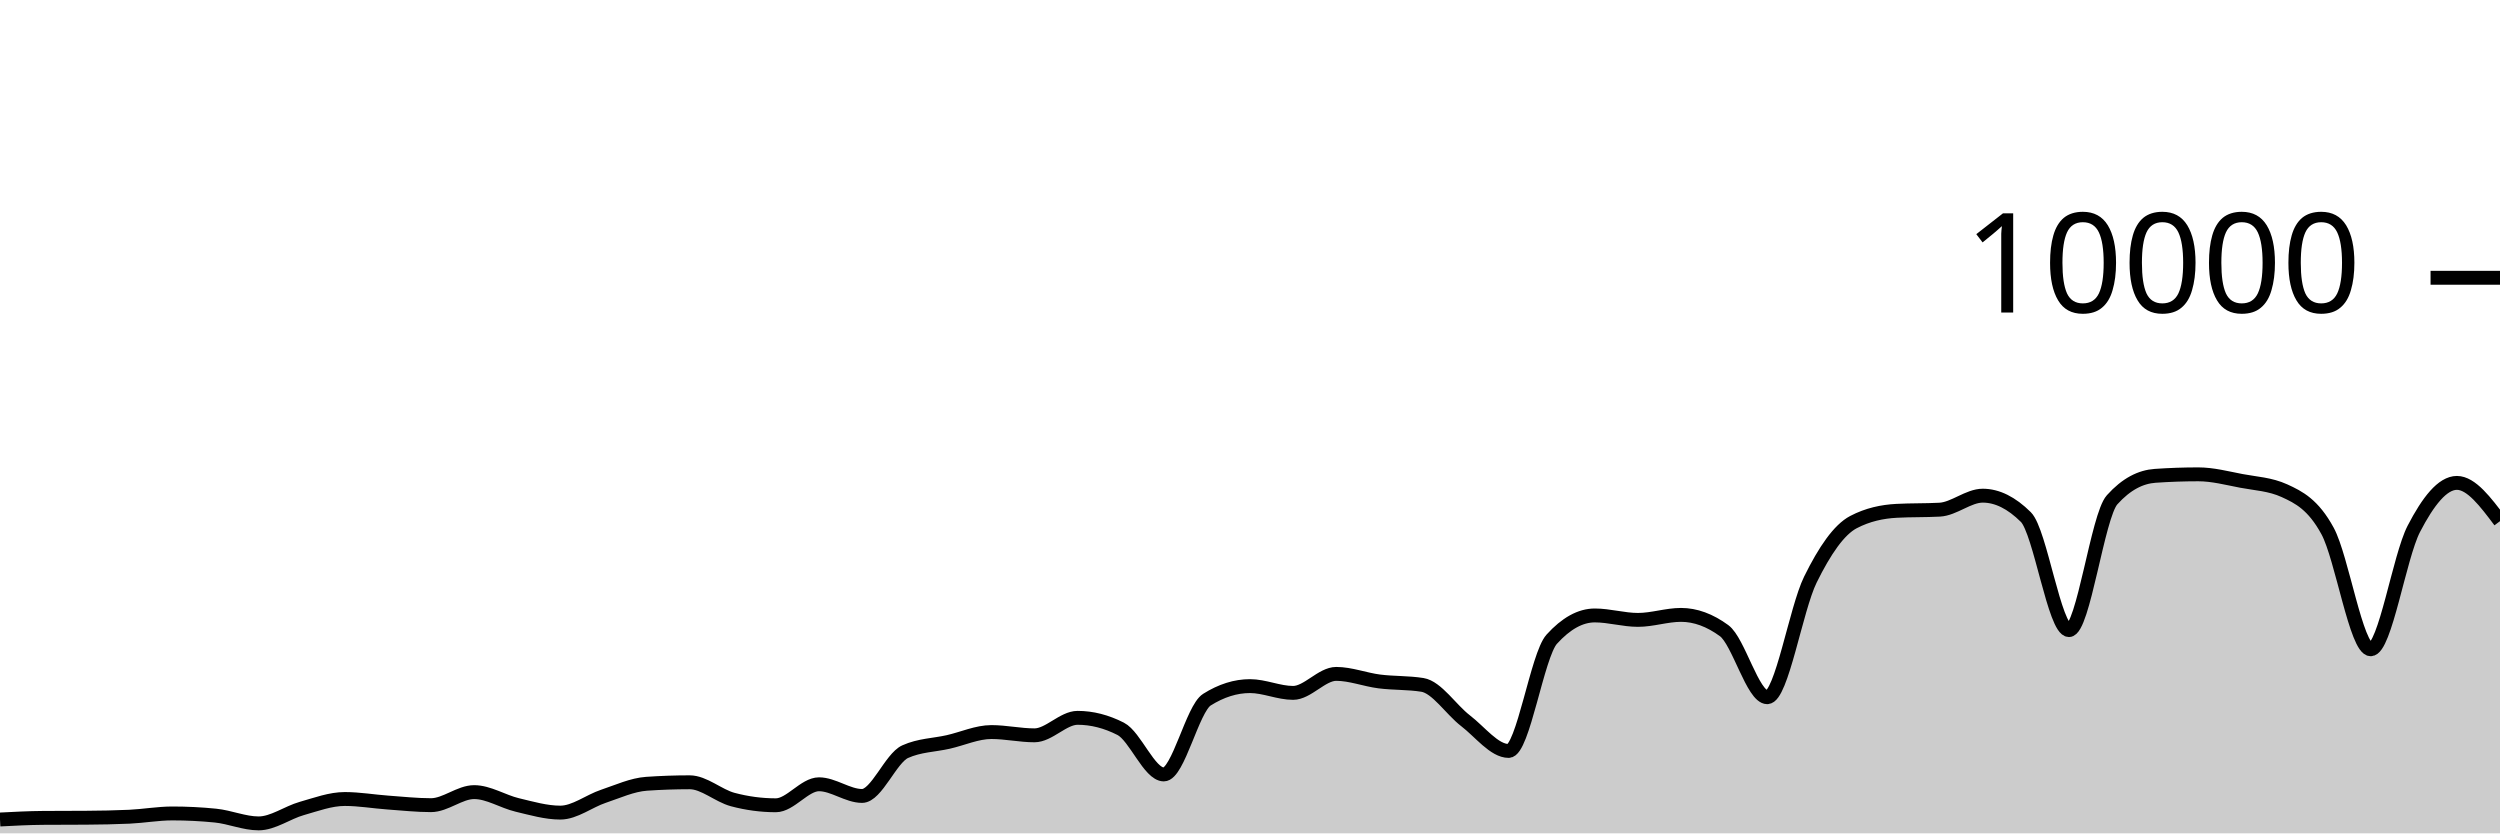
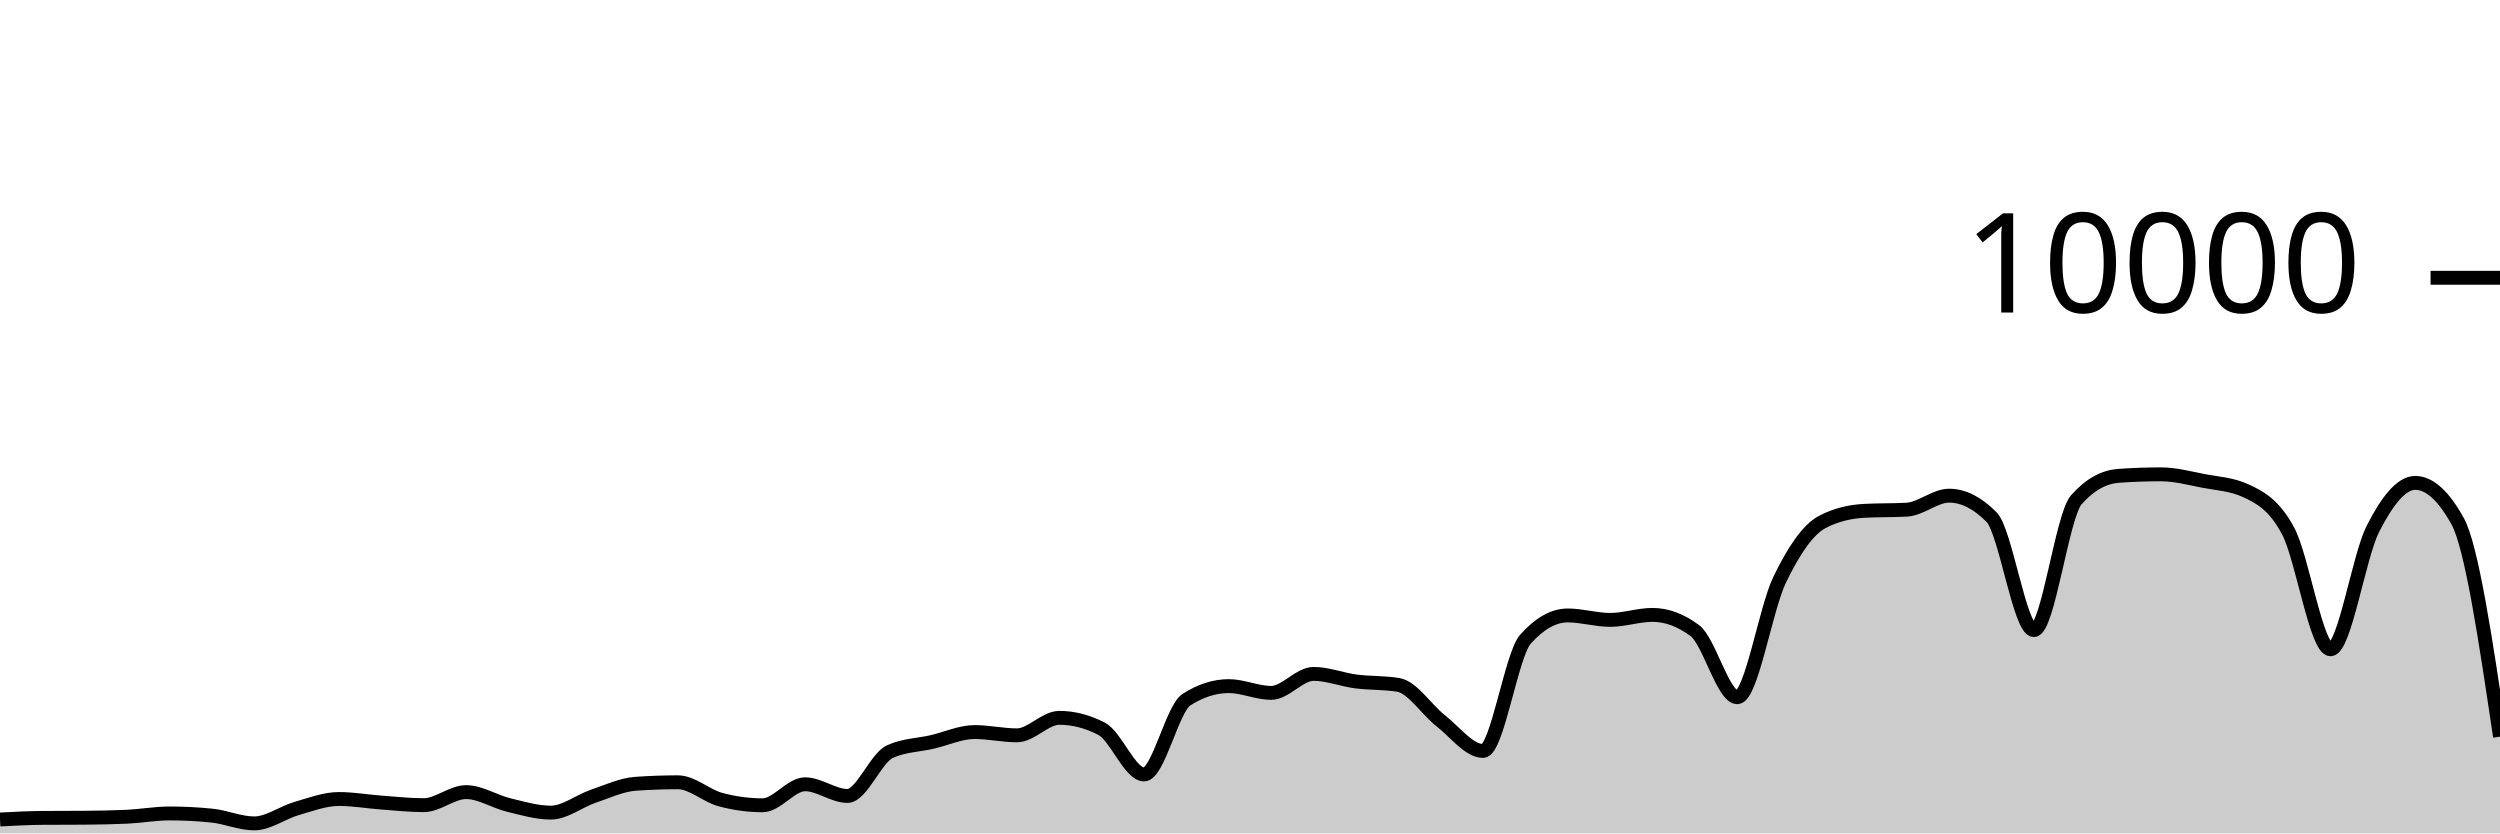
<svg xmlns="http://www.w3.org/2000/svg" viewBox="0 0 180 60">
  <g transform="translate(0,20)">
-     <path class="area" fill="rgba(0, 0, 0, 0.2)" d="M0,39.004C1.034,38.95,2.069,38.896,3.103,38.888C4.138,38.88,5.172,38.884,6.207,38.876C7.241,38.868,8.276,38.852,9.31,38.804C10.345,38.756,11.379,38.568,12.414,38.568C13.448,38.568,14.483,38.62,15.517,38.724C16.552,38.828,17.586,39.284,18.621,39.284C19.655,39.284,20.69,38.505,21.724,38.212C22.759,37.919,23.793,37.528,24.828,37.528C25.862,37.528,26.897,37.71,27.931,37.784C28.966,37.858,30,37.972,31.034,37.972C32.069,37.972,33.103,37.032,34.138,37.032C35.172,37.032,36.207,37.71,37.241,37.956C38.276,38.202,39.31,38.508,40.345,38.508C41.379,38.508,42.414,37.678,43.448,37.332C44.483,36.986,45.517,36.504,46.552,36.432C47.586,36.36,48.621,36.324,49.655,36.324C50.69,36.324,51.724,37.293,52.759,37.568C53.793,37.843,54.828,37.98,55.862,37.98C56.897,37.98,57.931,36.468,58.966,36.468C60,36.468,61.034,37.308,62.069,37.308C63.103,37.308,64.138,34.587,65.172,34.12C66.207,33.653,67.241,33.655,68.276,33.42C69.31,33.185,70.345,32.708,71.379,32.708C72.414,32.708,73.448,32.944,74.483,32.944C75.517,32.944,76.552,31.684,77.586,31.684C78.621,31.684,79.655,31.948,80.69,32.476C81.724,33.004,82.759,35.76,83.793,35.76C84.828,35.76,85.862,31.027,86.897,30.376C87.931,29.725,88.966,29.4,90,29.4C91.034,29.4,92.069,29.888,93.103,29.888C94.138,29.888,95.172,28.52,96.207,28.52C97.241,28.52,98.276,28.932,99.31,29.064C100.345,29.196,101.379,29.147,102.414,29.312C103.448,29.477,104.483,31.099,105.517,31.892C106.552,32.685,107.586,34.068,108.621,34.068C109.655,34.068,110.69,27.165,111.724,26.024C112.759,24.883,113.793,24.312,114.828,24.312C115.862,24.312,116.897,24.632,117.931,24.632C118.966,24.632,120,24.272,121.034,24.272C122.069,24.272,123.103,24.651,124.138,25.408C125.172,26.165,126.207,30.2,127.241,30.2C128.276,30.2,129.31,23.837,130.345,21.736C131.379,19.635,132.414,18.133,133.448,17.592C134.483,17.051,135.517,16.836,136.552,16.78C137.586,16.724,138.621,16.752,139.655,16.696C140.69,16.64,141.724,15.688,142.759,15.688C143.793,15.688,144.828,16.201,145.862,17.228C146.897,18.255,147.931,25.368,148.966,25.368C150,25.368,151.034,17.14,152.069,15.988C153.103,14.836,154.138,14.332,155.172,14.26C156.207,14.188,157.241,14.152,158.276,14.152C159.31,14.152,160.345,14.427,161.379,14.624C162.414,14.821,163.448,14.86,164.483,15.332C165.517,15.804,166.552,16.329,167.586,18.232C168.621,20.135,169.655,26.748,170.69,26.748C171.724,26.748,172.759,20.077,173.793,18.08C174.828,16.083,175.862,14.768,176.897,14.768C177.931,14.768,178.966,16.146,180,17.524L180,40C178.966,40,177.931,40,176.897,40C175.862,40,174.828,40,173.793,40C172.759,40,171.724,40,170.69,40C169.655,40,168.621,40,167.586,40C166.552,40,165.517,40,164.483,40C163.448,40,162.414,40,161.379,40C160.345,40,159.31,40,158.276,40C157.241,40,156.207,40,155.172,40C154.138,40,153.103,40,152.069,40C151.034,40,150,40,148.966,40C147.931,40,146.897,40,145.862,40C144.828,40,143.793,40,142.759,40C141.724,40,140.69,40,139.655,40C138.621,40,137.586,40,136.552,40C135.517,40,134.483,40,133.448,40C132.414,40,131.379,40,130.345,40C129.31,40,128.276,40,127.241,40C126.207,40,125.172,40,124.138,40C123.103,40,122.069,40,121.034,40C120,40,118.966,40,117.931,40C116.897,40,115.862,40,114.828,40C113.793,40,112.759,40,111.724,40C110.69,40,109.655,40,108.621,40C107.586,40,106.552,40,105.517,40C104.483,40,103.448,40,102.414,40C101.379,40,100.345,40,99.31,40C98.276,40,97.241,40,96.207,40C95.172,40,94.138,40,93.103,40C92.069,40,91.034,40,90,40C88.966,40,87.931,40,86.897,40C85.862,40,84.828,40,83.793,40C82.759,40,81.724,40,80.69,40C79.655,40,78.621,40,77.586,40C76.552,40,75.517,40,74.483,40C73.448,40,72.414,40,71.379,40C70.345,40,69.31,40,68.276,40C67.241,40,66.207,40,65.172,40C64.138,40,63.103,40,62.069,40C61.034,40,60,40,58.966,40C57.931,40,56.897,40,55.862,40C54.828,40,53.793,40,52.759,40C51.724,40,50.69,40,49.655,40C48.621,40,47.586,40,46.552,40C45.517,40,44.483,40,43.448,40C42.414,40,41.379,40,40.345,40C39.31,40,38.276,40,37.241,40C36.207,40,35.172,40,34.138,40C33.103,40,32.069,40,31.034,40C30,40,28.966,40,27.931,40C26.897,40,25.862,40,24.828,40C23.793,40,22.759,40,21.724,40C20.69,40,19.655,40,18.621,40C17.586,40,16.552,40,15.517,40C14.483,40,13.448,40,12.414,40C11.379,40,10.345,40,9.31,40C8.276,40,7.241,40,6.207,40C5.172,40,4.138,40,3.103,40C2.069,40,1.034,40,0,40Z" />
-     <path class="line" stroke="black" fill="none" d="M0,39.004C1.034,38.95,2.069,38.896,3.103,38.888C4.138,38.88,5.172,38.884,6.207,38.876C7.241,38.868,8.276,38.852,9.31,38.804C10.345,38.756,11.379,38.568,12.414,38.568C13.448,38.568,14.483,38.62,15.517,38.724C16.552,38.828,17.586,39.284,18.621,39.284C19.655,39.284,20.69,38.505,21.724,38.212C22.759,37.919,23.793,37.528,24.828,37.528C25.862,37.528,26.897,37.71,27.931,37.784C28.966,37.858,30,37.972,31.034,37.972C32.069,37.972,33.103,37.032,34.138,37.032C35.172,37.032,36.207,37.71,37.241,37.956C38.276,38.202,39.31,38.508,40.345,38.508C41.379,38.508,42.414,37.678,43.448,37.332C44.483,36.986,45.517,36.504,46.552,36.432C47.586,36.36,48.621,36.324,49.655,36.324C50.69,36.324,51.724,37.293,52.759,37.568C53.793,37.843,54.828,37.98,55.862,37.98C56.897,37.98,57.931,36.468,58.966,36.468C60,36.468,61.034,37.308,62.069,37.308C63.103,37.308,64.138,34.587,65.172,34.12C66.207,33.653,67.241,33.655,68.276,33.42C69.31,33.185,70.345,32.708,71.379,32.708C72.414,32.708,73.448,32.944,74.483,32.944C75.517,32.944,76.552,31.684,77.586,31.684C78.621,31.684,79.655,31.948,80.69,32.476C81.724,33.004,82.759,35.76,83.793,35.76C84.828,35.76,85.862,31.027,86.897,30.376C87.931,29.725,88.966,29.4,90,29.4C91.034,29.4,92.069,29.888,93.103,29.888C94.138,29.888,95.172,28.52,96.207,28.52C97.241,28.52,98.276,28.932,99.31,29.064C100.345,29.196,101.379,29.147,102.414,29.312C103.448,29.477,104.483,31.099,105.517,31.892C106.552,32.685,107.586,34.068,108.621,34.068C109.655,34.068,110.69,27.165,111.724,26.024C112.759,24.883,113.793,24.312,114.828,24.312C115.862,24.312,116.897,24.632,117.931,24.632C118.966,24.632,120,24.272,121.034,24.272C122.069,24.272,123.103,24.651,124.138,25.408C125.172,26.165,126.207,30.2,127.241,30.2C128.276,30.2,129.31,23.837,130.345,21.736C131.379,19.635,132.414,18.133,133.448,17.592C134.483,17.051,135.517,16.836,136.552,16.78C137.586,16.724,138.621,16.752,139.655,16.696C140.69,16.64,141.724,15.688,142.759,15.688C143.793,15.688,144.828,16.201,145.862,17.228C146.897,18.255,147.931,25.368,148.966,25.368C150,25.368,151.034,17.14,152.069,15.988C153.103,14.836,154.138,14.332,155.172,14.26C156.207,14.188,157.241,14.152,158.276,14.152C159.31,14.152,160.345,14.427,161.379,14.624C162.414,14.821,163.448,14.86,164.483,15.332C165.517,15.804,166.552,16.329,167.586,18.232C168.621,20.135,169.655,26.748,170.69,26.748C171.724,26.748,172.759,20.077,173.793,18.08C174.828,16.083,175.862,14.768,176.897,14.768C177.931,14.768,178.966,16.146,180,17.524" />
+     <path class="area" fill="rgba(0, 0, 0, 0.2)" d="M0,39.004C1.017,38.95,2.034,38.896,3.051,38.888C4.068,38.88,5.085,38.884,6.102,38.876C7.119,38.868,8.136,38.852,9.153,38.804C10.169,38.756,11.186,38.568,12.203,38.568C13.22,38.568,14.237,38.62,15.254,38.724C16.271,38.828,17.288,39.284,18.305,39.284C19.322,39.284,20.339,38.505,21.356,38.212C22.373,37.919,23.39,37.528,24.407,37.528C25.424,37.528,26.441,37.71,27.458,37.784C28.475,37.858,29.492,37.972,30.508,37.972C31.525,37.972,32.542,37.032,33.559,37.032C34.576,37.032,35.593,37.71,36.61,37.956C37.627,38.202,38.644,38.508,39.661,38.508C40.678,38.508,41.695,37.678,42.712,37.332C43.729,36.986,44.746,36.504,45.763,36.432C46.78,36.36,47.797,36.324,48.814,36.324C49.831,36.324,50.847,37.293,51.864,37.568C52.881,37.843,53.898,37.98,54.915,37.98C55.932,37.98,56.949,36.468,57.966,36.468C58.983,36.468,60,37.308,61.017,37.308C62.034,37.308,63.051,34.587,64.068,34.12C65.085,33.653,66.102,33.655,67.119,33.42C68.136,33.185,69.153,32.708,70.169,32.708C71.186,32.708,72.203,32.944,73.22,32.944C74.237,32.944,75.254,31.684,76.271,31.684C77.288,31.684,78.305,31.948,79.322,32.476C80.339,33.004,81.356,35.76,82.373,35.76C83.39,35.76,84.407,31.027,85.424,30.376C86.441,29.725,87.458,29.4,88.475,29.4C89.492,29.4,90.508,29.888,91.525,29.888C92.542,29.888,93.559,28.52,94.576,28.52C95.593,28.52,96.61,28.932,97.627,29.064C98.644,29.196,99.661,29.147,100.678,29.312C101.695,29.477,102.712,31.099,103.729,31.892C104.746,32.685,105.763,34.068,106.78,34.068C107.797,34.068,108.814,27.165,109.831,26.024C110.847,24.883,111.864,24.312,112.881,24.312C113.898,24.312,114.915,24.632,115.932,24.632C116.949,24.632,117.966,24.272,118.983,24.272C120,24.272,121.017,24.651,122.034,25.408C123.051,26.165,124.068,30.2,125.085,30.2C126.102,30.2,127.119,23.837,128.136,21.736C129.153,19.635,130.169,18.133,131.186,17.592C132.203,17.051,133.22,16.836,134.237,16.78C135.254,16.724,136.271,16.752,137.288,16.696C138.305,16.64,139.322,15.688,140.339,15.688C141.356,15.688,142.373,16.201,143.39,17.228C144.407,18.255,145.424,25.368,146.441,25.368C147.458,25.368,148.475,17.14,149.492,15.988C150.508,14.836,151.525,14.332,152.542,14.26C153.559,14.188,154.576,14.152,155.593,14.152C156.61,14.152,157.627,14.427,158.644,14.624C159.661,14.821,160.678,14.86,161.695,15.332C162.712,15.804,163.729,16.329,164.746,18.232C165.763,20.135,166.78,26.748,167.797,26.748C168.814,26.748,169.831,20.077,170.847,18.08C171.864,16.083,172.881,14.768,173.898,14.768C174.915,14.768,175.932,15.687,176.949,17.524C177.966,19.361,178.983,26.201,180,33.04L180,40C178.983,40,177.966,40,176.949,40C175.932,40,174.915,40,173.898,40C172.881,40,171.864,40,170.847,40C169.831,40,168.814,40,167.797,40C166.78,40,165.763,40,164.746,40C163.729,40,162.712,40,161.695,40C160.678,40,159.661,40,158.644,40C157.627,40,156.61,40,155.593,40C154.576,40,153.559,40,152.542,40C151.525,40,150.508,40,149.492,40C148.475,40,147.458,40,146.441,40C145.424,40,144.407,40,143.39,40C142.373,40,141.356,40,140.339,40C139.322,40,138.305,40,137.288,40C136.271,40,135.254,40,134.237,40C133.22,40,132.203,40,131.186,40C130.169,40,129.153,40,128.136,40C127.119,40,126.102,40,125.085,40C124.068,40,123.051,40,122.034,40C121.017,40,120,40,118.983,40C117.966,40,116.949,40,115.932,40C114.915,40,113.898,40,112.881,40C111.864,40,110.847,40,109.831,40C108.814,40,107.797,40,106.78,40C105.763,40,104.746,40,103.729,40C102.712,40,101.695,40,100.678,40C99.661,40,98.644,40,97.627,40C96.61,40,95.593,40,94.576,40C93.559,40,92.542,40,91.525,40C90.508,40,89.492,40,88.475,40C87.458,40,86.441,40,85.424,40C84.407,40,83.39,40,82.373,40C81.356,40,80.339,40,79.322,40C78.305,40,77.288,40,76.271,40C75.254,40,74.237,40,73.22,40C72.203,40,71.186,40,70.169,40C69.153,40,68.136,40,67.119,40C66.102,40,65.085,40,64.068,40C63.051,40,62.034,40,61.017,40C60,40,58.983,40,57.966,40C56.949,40,55.932,40,54.915,40C53.898,40,52.881,40,51.864,40C50.847,40,49.831,40,48.814,40C47.797,40,46.78,40,45.763,40C44.746,40,43.729,40,42.712,40C41.695,40,40.678,40,39.661,40C38.644,40,37.627,40,36.61,40C35.593,40,34.576,40,33.559,40C32.542,40,31.525,40,30.508,40C29.492,40,28.475,40,27.458,40C26.441,40,25.424,40,24.407,40C23.39,40,22.373,40,21.356,40C20.339,40,19.322,40,18.305,40C17.288,40,16.271,40,15.254,40C14.237,40,13.22,40,12.203,40C11.186,40,10.169,40,9.153,40C8.136,40,7.119,40,6.102,40C5.085,40,4.068,40,3.051,40C2.034,40,1.017,40,0,40Z" />
+     <path class="line" stroke="black" fill="none" d="M0,39.004C1.017,38.95,2.034,38.896,3.051,38.888C4.068,38.88,5.085,38.884,6.102,38.876C7.119,38.868,8.136,38.852,9.153,38.804C10.169,38.756,11.186,38.568,12.203,38.568C13.22,38.568,14.237,38.62,15.254,38.724C16.271,38.828,17.288,39.284,18.305,39.284C19.322,39.284,20.339,38.505,21.356,38.212C22.373,37.919,23.39,37.528,24.407,37.528C25.424,37.528,26.441,37.71,27.458,37.784C28.475,37.858,29.492,37.972,30.508,37.972C31.525,37.972,32.542,37.032,33.559,37.032C34.576,37.032,35.593,37.71,36.61,37.956C37.627,38.202,38.644,38.508,39.661,38.508C40.678,38.508,41.695,37.678,42.712,37.332C43.729,36.986,44.746,36.504,45.763,36.432C46.78,36.36,47.797,36.324,48.814,36.324C49.831,36.324,50.847,37.293,51.864,37.568C52.881,37.843,53.898,37.98,54.915,37.98C55.932,37.98,56.949,36.468,57.966,36.468C58.983,36.468,60,37.308,61.017,37.308C62.034,37.308,63.051,34.587,64.068,34.12C65.085,33.653,66.102,33.655,67.119,33.42C68.136,33.185,69.153,32.708,70.169,32.708C71.186,32.708,72.203,32.944,73.22,32.944C74.237,32.944,75.254,31.684,76.271,31.684C77.288,31.684,78.305,31.948,79.322,32.476C80.339,33.004,81.356,35.76,82.373,35.76C83.39,35.76,84.407,31.027,85.424,30.376C86.441,29.725,87.458,29.4,88.475,29.4C89.492,29.4,90.508,29.888,91.525,29.888C92.542,29.888,93.559,28.52,94.576,28.52C95.593,28.52,96.61,28.932,97.627,29.064C98.644,29.196,99.661,29.147,100.678,29.312C101.695,29.477,102.712,31.099,103.729,31.892C104.746,32.685,105.763,34.068,106.78,34.068C107.797,34.068,108.814,27.165,109.831,26.024C110.847,24.883,111.864,24.312,112.881,24.312C113.898,24.312,114.915,24.632,115.932,24.632C116.949,24.632,117.966,24.272,118.983,24.272C120,24.272,121.017,24.651,122.034,25.408C123.051,26.165,124.068,30.2,125.085,30.2C126.102,30.2,127.119,23.837,128.136,21.736C129.153,19.635,130.169,18.133,131.186,17.592C132.203,17.051,133.22,16.836,134.237,16.78C135.254,16.724,136.271,16.752,137.288,16.696C138.305,16.64,139.322,15.688,140.339,15.688C141.356,15.688,142.373,16.201,143.39,17.228C144.407,18.255,145.424,25.368,146.441,25.368C147.458,25.368,148.475,17.14,149.492,15.988C150.508,14.836,151.525,14.332,152.542,14.26C153.559,14.188,154.576,14.152,155.593,14.152C156.61,14.152,157.627,14.427,158.644,14.624C159.661,14.821,160.678,14.86,161.695,15.332C162.712,15.804,163.729,16.329,164.746,18.232C165.763,20.135,166.78,26.748,167.797,26.748C168.814,26.748,169.831,20.077,170.847,18.08C171.864,16.083,172.881,14.768,173.898,14.768C174.915,14.768,175.932,15.687,176.949,17.524C177.966,19.361,178.983,26.201,180,33.04" />
    <path class="axis-ceiling" stroke-width="1" stroke="black" fill="none" d="M175,0L180,0" />
    <text class="axis-ceiling-label" font-family="sans-serif" text-anchor="end" font-size="10px" x="170" y="2.5">10000</text>
  </g>
</svg>
